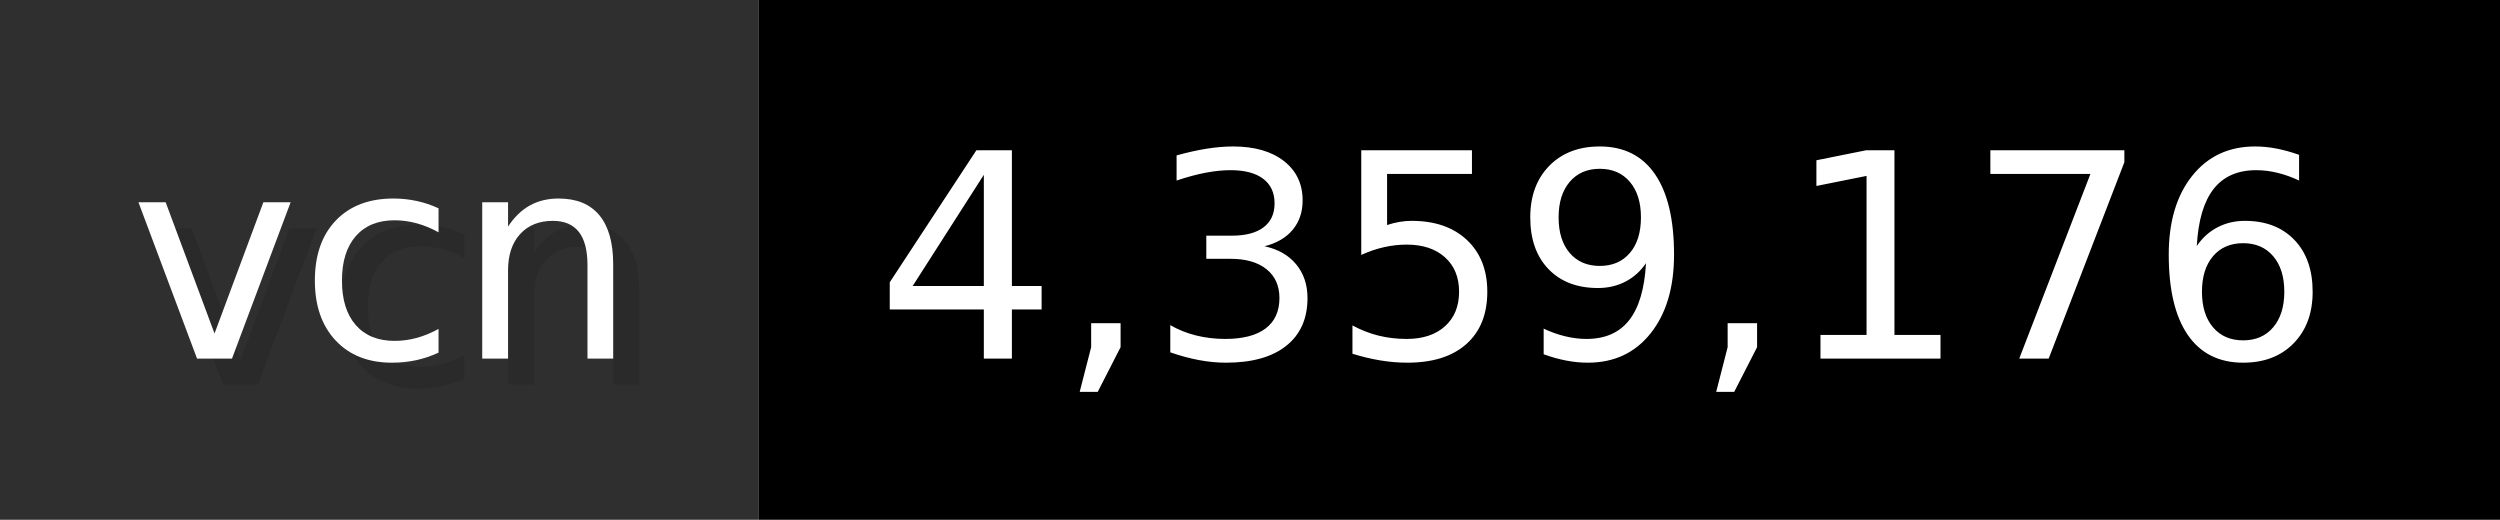
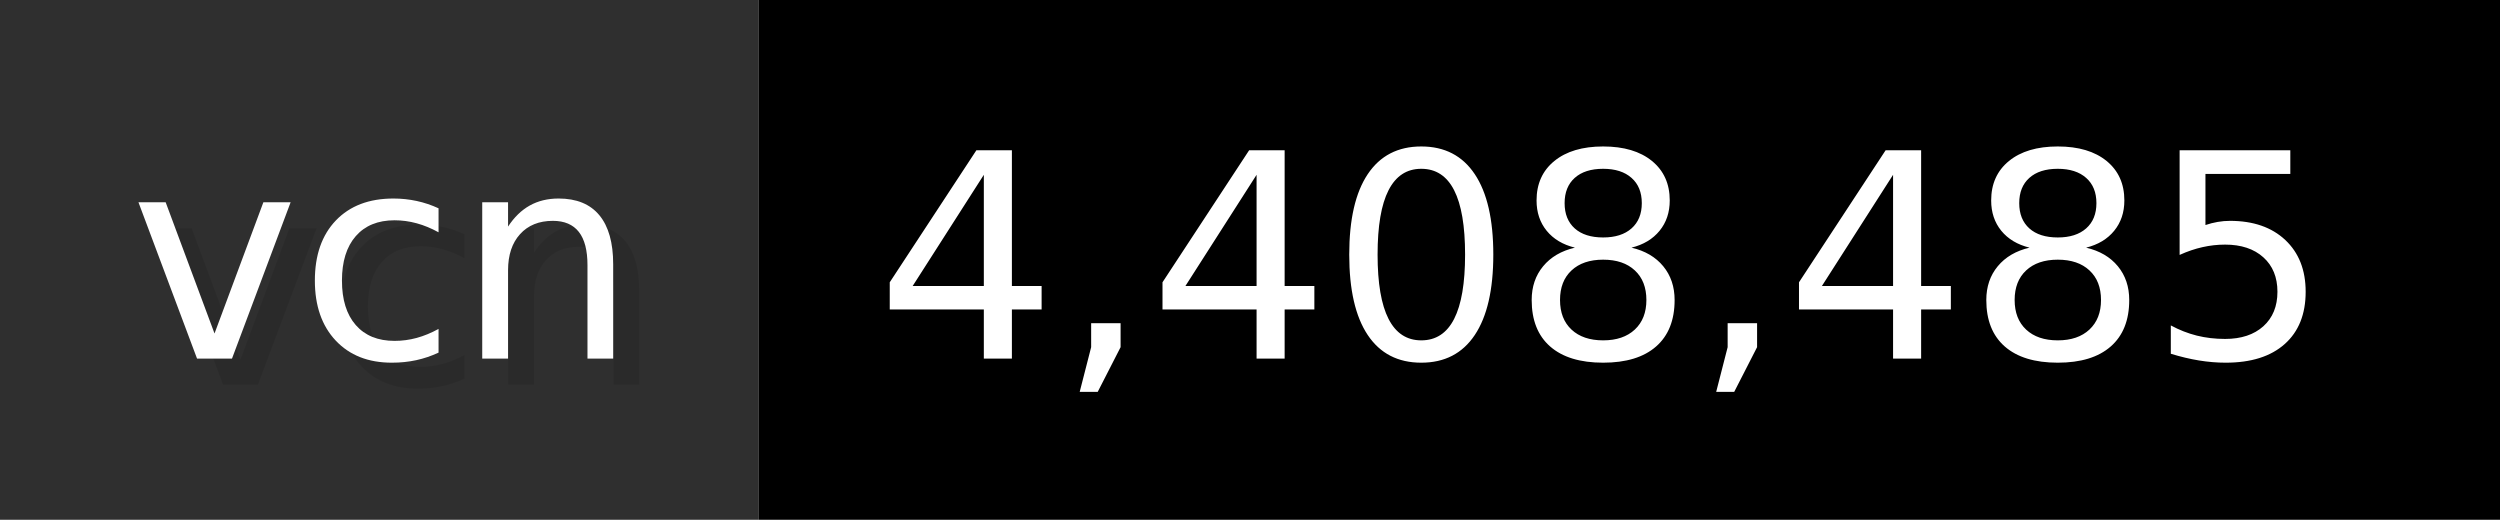
- <svg xmlns="http://www.w3.org/2000/svg" width="96.2" height="20" viewBox="0 0 962 200" role="img" aria-label="vcn: 4,359,176">
+ <svg xmlns="http://www.w3.org/2000/svg" width="96.2" height="20" viewBox="0 0 962 200" role="img" aria-label="vcn: 4,408,485">
  <g>
    <rect fill="#2F2F2F" width="292" height="200" />
    <rect fill="#" x="292" width="670" height="200" />
  </g>
  <g aria-hidden="true" fill="#fff" text-anchor="start" font-family="Verdana,DejaVu Sans,sans-serif" font-size="110">
    <text x="60" y="148" textLength="192" fill="#000" opacity="0.1">vcn</text>
    <text x="50" y="138" textLength="192">vcn</text>
-     <text x="347" y="148" textLength="570" fill="#000" opacity="0.1">4,359,176</text>
-     <text x="337" y="138" textLength="570">4,359,176</text>
+     <text x="347" y="148" textLength="570" fill="#000" opacity="0.1">4,408,485</text>
+     <text x="337" y="138" textLength="570">4,408,485</text>
  </g>
</svg>
